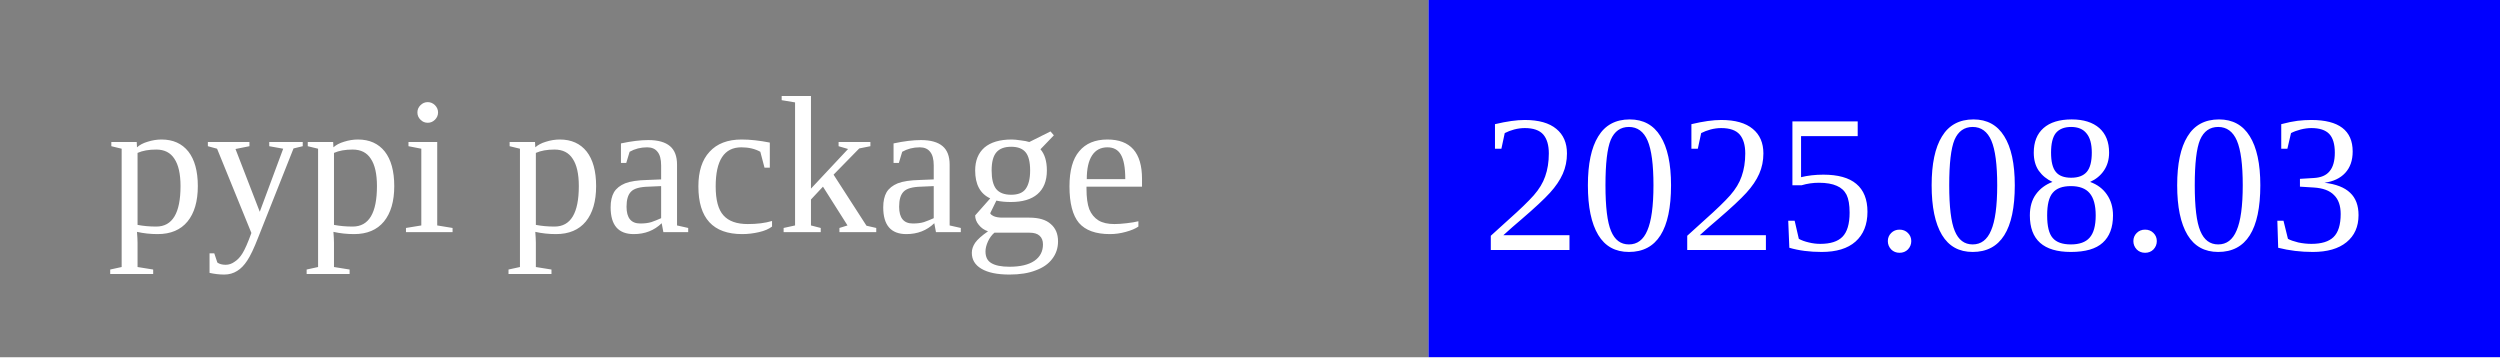
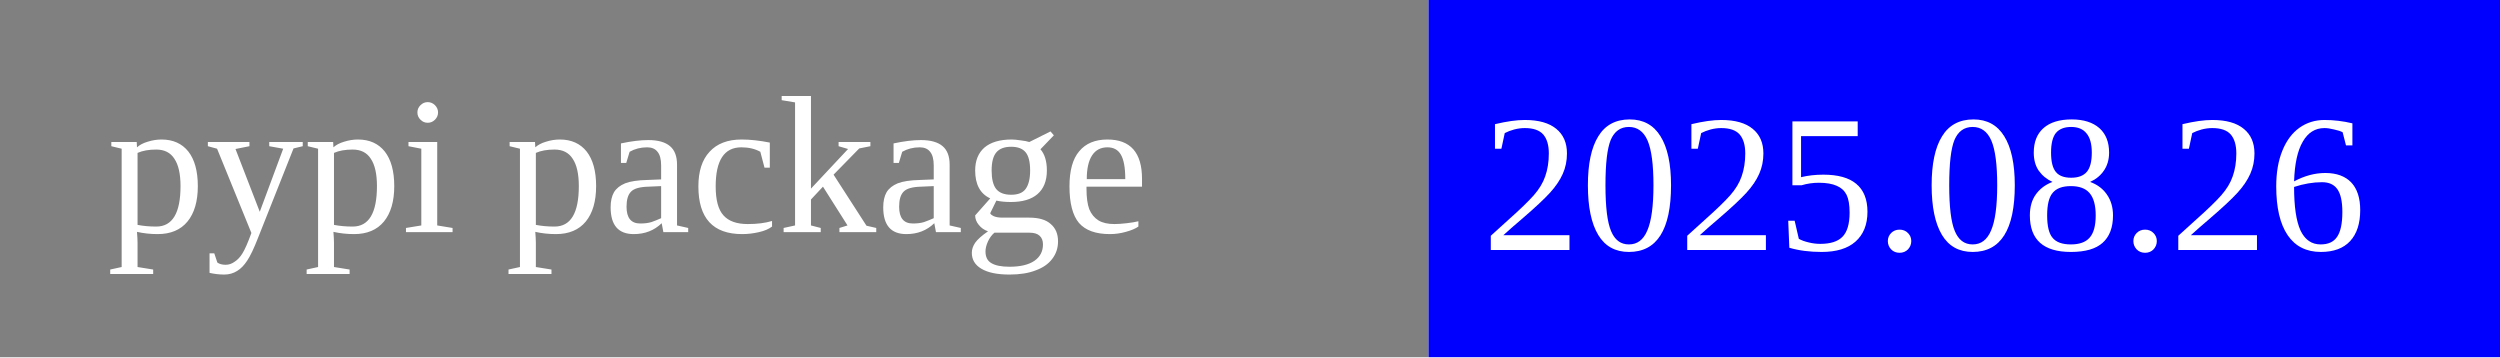
<svg xmlns="http://www.w3.org/2000/svg" width="140" height="20">
  <rect width="80" height="20" rx="0" ry="5" fill="grey" x="0" y="0" />
  <rect width="60" height="20" fill="blue" x="80" y="0" />
  <text x="6" y="13" fill="white" font-size="11">pypi package</text>
-   <text x="83" y="14" fill="white" font-size="11">2025.08.03</text>
+   <text x="83" y="14" fill="white" font-size="11">2025.08.26</text>
</svg>
